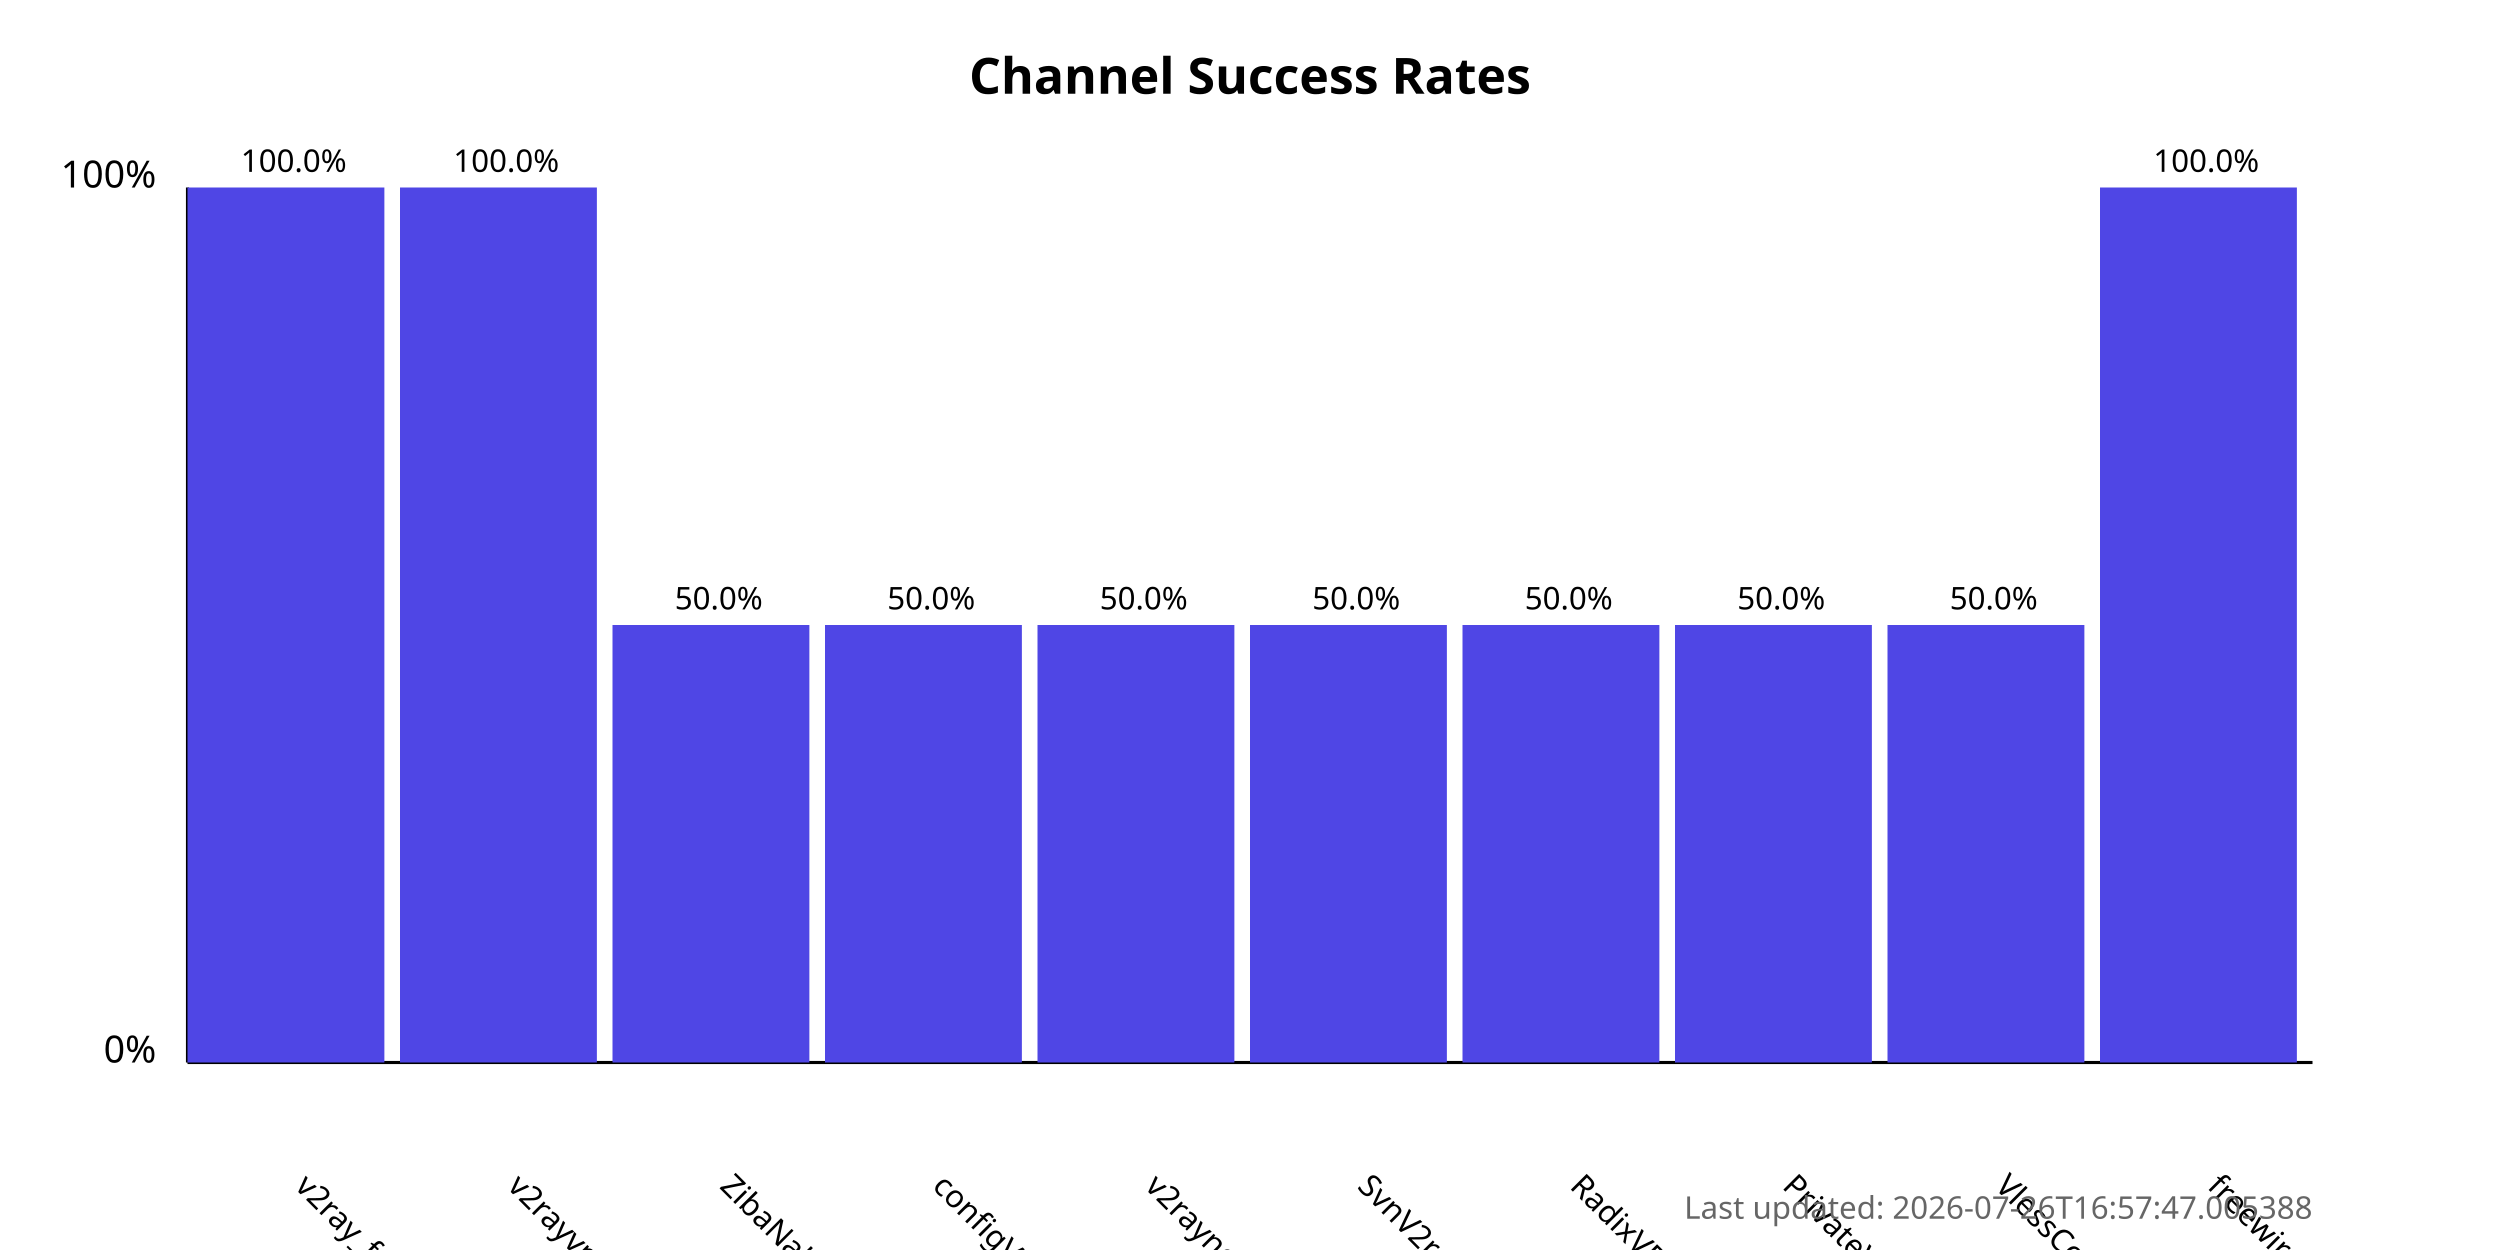
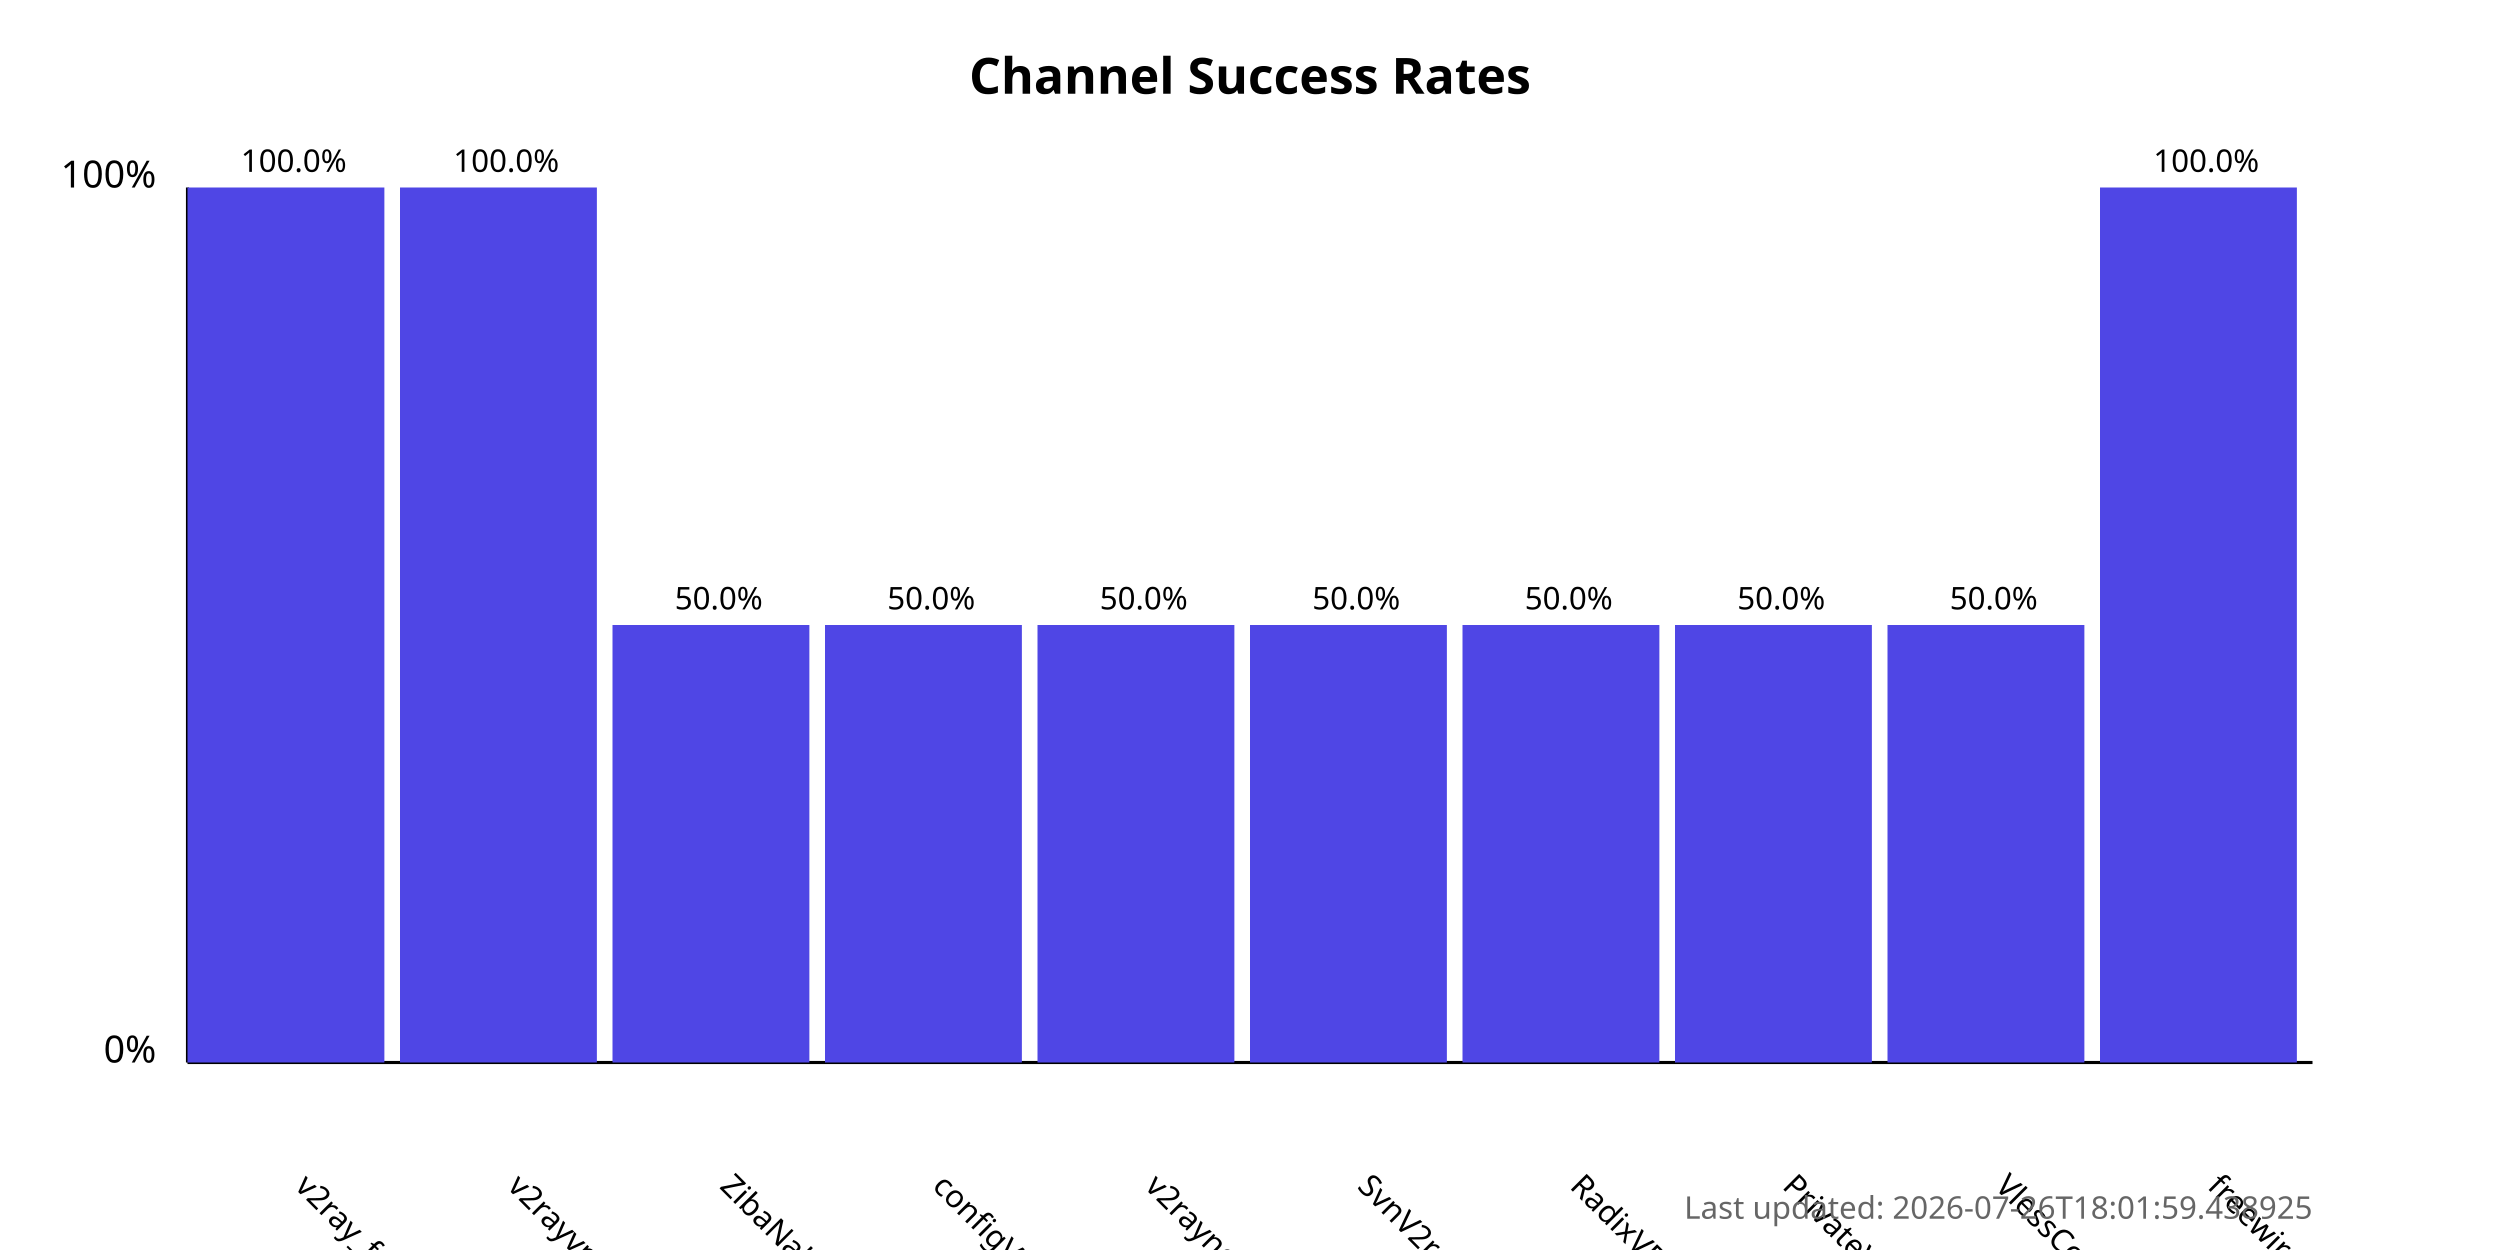
<svg xmlns="http://www.w3.org/2000/svg" width="800" height="400">
  <style>
            .chart-title { font: bold 16px sans-serif; }
            .axis-label { font: 12px sans-serif; }
            .tick-label { font: 10px sans-serif; }
            .bar { fill: #4f46e5; }
            .bar:hover { fill: #6366f1; }
            .timestamp { font: 10px sans-serif; fill: #666; }
        </style>
  <text x="400.0" y="30" text-anchor="middle" class="chart-title">
            Channel Success Rates
        </text>
  <line x1="60" y1="340" x2="60" y2="60" stroke="black" stroke-width="1" />
  <line x1="60" y1="340" x2="740" y2="340" stroke="black" stroke-width="1" />
  <text x="50" y="340" text-anchor="end" class="axis-label">0%</text>
  <text x="50" y="60" text-anchor="end" class="axis-label">100%</text>
  <g>
    <rect x="60" y="60.0" width="63.0" height="280.0" class="bar" />
    <text x="94.0" y="380" transform="rotate(45, 94.0, 380)" text-anchor="start" class="tick-label">
                v2ray_free_conf
            </text>
    <text x="94.0" y="55.0" text-anchor="middle" class="tick-label">
                100.0%
            </text>
  </g>
  <g>
    <rect x="128.0" y="60.0" width="63.0" height="280.0" class="bar" />
    <text x="162.0" y="380" transform="rotate(45, 162.0, 380)" text-anchor="start" class="tick-label">
                v2rayvpno
            </text>
    <text x="162.0" y="55.0" text-anchor="middle" class="tick-label">
                100.0%
            </text>
  </g>
  <g>
    <rect x="196.0" y="200.0" width="63.0" height="140.0" class="bar" />
    <text x="230.0" y="380" transform="rotate(45, 230.0, 380)" text-anchor="start" class="tick-label">
                ZibaNabz
            </text>
    <text x="230.0" y="195.0" text-anchor="middle" class="tick-label">
                50.0%
            </text>
  </g>
  <g>
    <rect x="264.0" y="200.0" width="63.0" height="140.0" class="bar" />
    <text x="298.0" y="380" transform="rotate(45, 298.0, 380)" text-anchor="start" class="tick-label">
                configV2rayForFree
            </text>
    <text x="298.0" y="195.0" text-anchor="middle" class="tick-label">
                50.0%
            </text>
  </g>
  <g>
    <rect x="332.0" y="200.0" width="63.0" height="140.0" class="bar" />
    <text x="366.0" y="380" transform="rotate(45, 366.0, 380)" text-anchor="start" class="tick-label">
                v2rayngvpn
            </text>
    <text x="366.0" y="195.0" text-anchor="middle" class="tick-label">
                50.0%
            </text>
  </g>
  <g>
    <rect x="400.0" y="200.0" width="63.0" height="140.0" class="bar" />
    <text x="434.0" y="380" transform="rotate(45, 434.0, 380)" text-anchor="start" class="tick-label">
                SvnV2ray
            </text>
    <text x="434.0" y="195.0" text-anchor="middle" class="tick-label">
                50.0%
            </text>
  </g>
  <g>
    <rect x="468.0" y="200.0" width="63.0" height="140.0" class="bar" />
    <text x="502.0" y="380" transform="rotate(45, 502.0, 380)" text-anchor="start" class="tick-label">
                RadixVPN
            </text>
    <text x="502.0" y="195.0" text-anchor="middle" class="tick-label">
                50.0%
            </text>
  </g>
  <g>
    <rect x="536.0" y="200.0" width="63.0" height="140.0" class="bar" />
    <text x="570.0" y="380" transform="rotate(45, 570.0, 380)" text-anchor="start" class="tick-label">
                PrivateVPNs
            </text>
    <text x="570.0" y="195.0" text-anchor="middle" class="tick-label">
                50.0%
            </text>
  </g>
  <g>
    <rect x="604.0" y="200.0" width="63.0" height="140.0" class="bar" />
    <text x="638.0" y="380" transform="rotate(45, 638.0, 380)" text-anchor="start" class="tick-label">
                VlessConfig
            </text>
    <text x="638.0" y="195.0" text-anchor="middle" class="tick-label">
                50.0%
            </text>
  </g>
  <g>
    <rect x="672.0" y="60.0" width="63.0" height="280.0" class="bar" />
    <text x="706.0" y="380" transform="rotate(45, 706.0, 380)" text-anchor="start" class="tick-label">
                freewireguard
            </text>
    <text x="706.0" y="55.0" text-anchor="middle" class="tick-label">
                100.0%
            </text>
  </g>
  <text x="740" y="390" text-anchor="end" class="timestamp">
-             Last updated: 2026-07-26T16:57:47.005388
+             Last updated: 2026-07-26T18:01:59.438925
        </text>
</svg>
